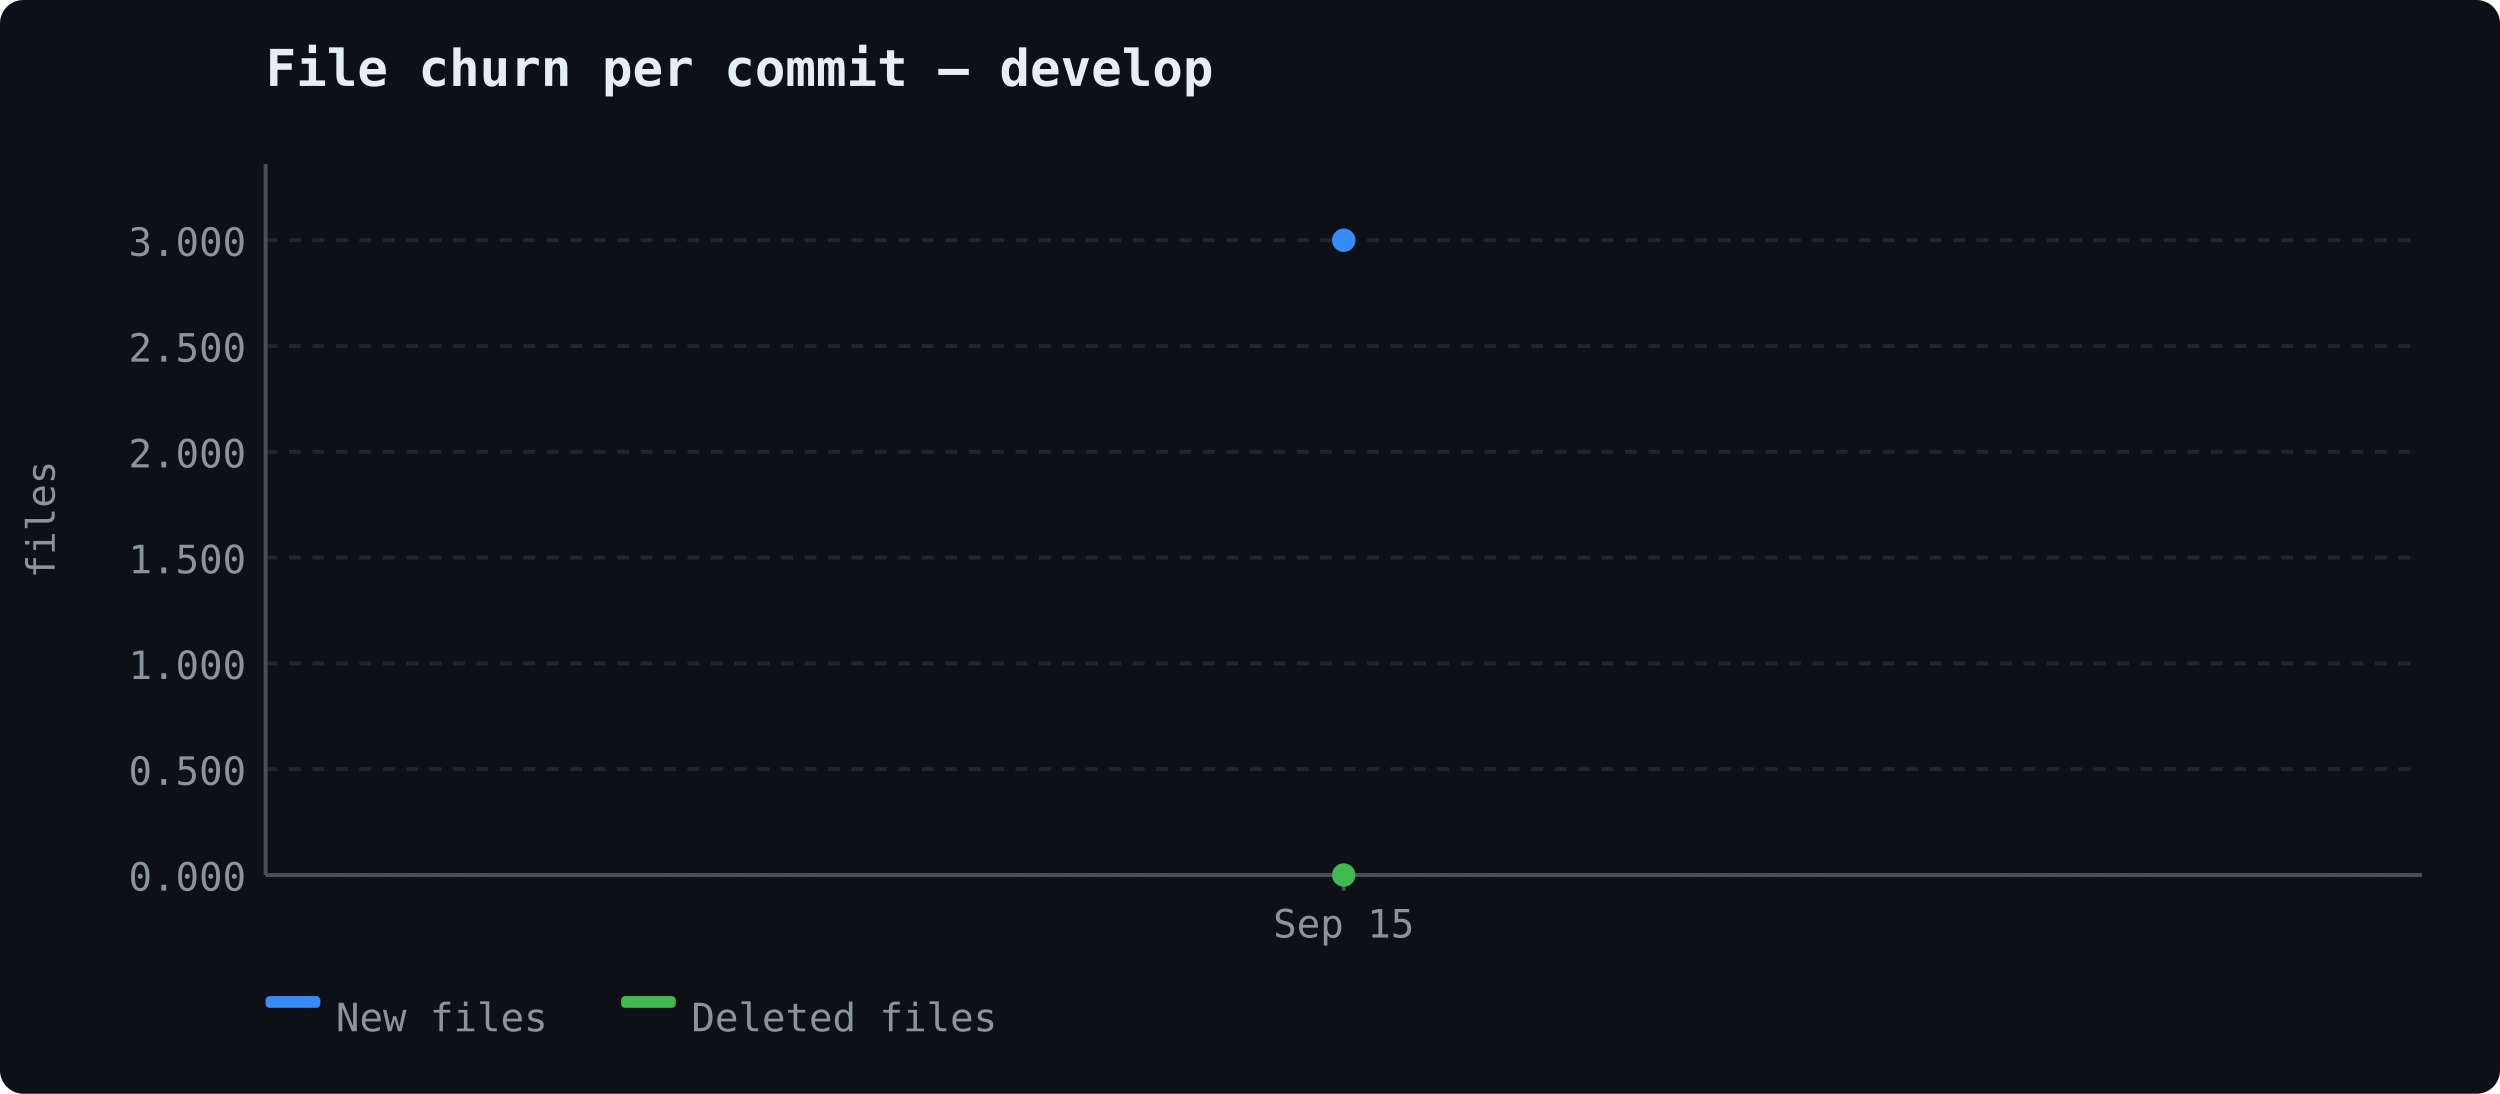
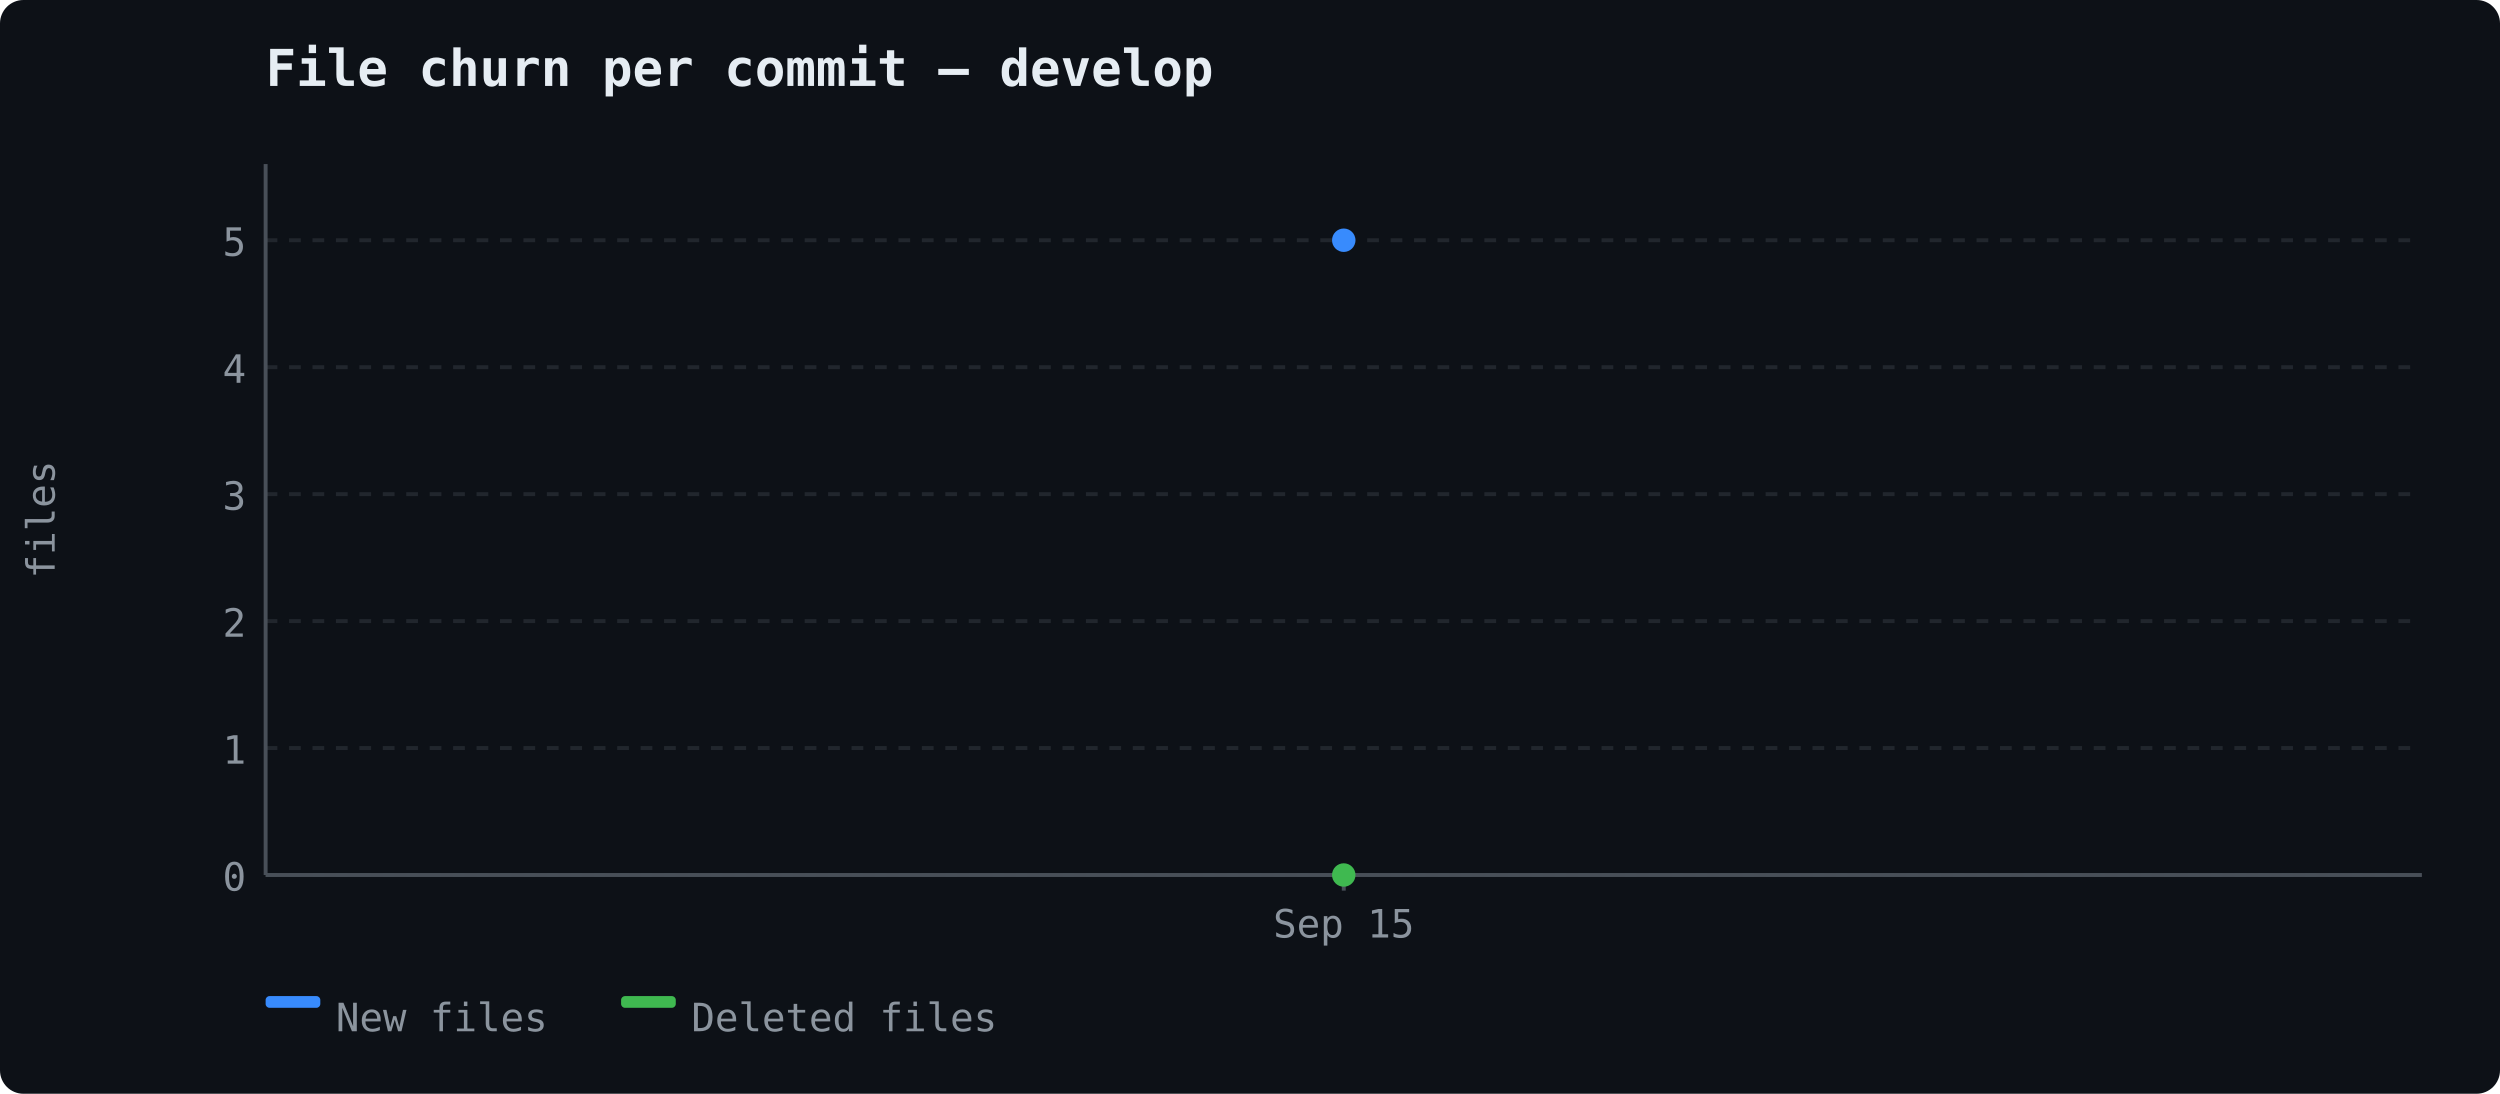
<svg xmlns="http://www.w3.org/2000/svg" width="640" height="280" viewBox="0 0 640 280">
  <rect width="640" height="280" fill="#0d1117" rx="6" />
  <text x="68" y="22" font-size="13" font-weight="600" fill="#e6edf3" font-family="ui-monospace, 'Cascadia Code', monospace">File churn per commit — develop</text>
  <line x1="68" y1="224.0" x2="620" y2="224.0" stroke="#21262d" stroke-width="1" stroke-dasharray="3,3" />
-   <text x="63" y="228.0" text-anchor="end" fill="#8b949e" font-size="10" font-family="ui-monospace, 'Cascadia Code', monospace">0.000</text>
-   <line x1="68" y1="196.917" x2="620" y2="196.917" stroke="#21262d" stroke-width="1" stroke-dasharray="3,3" />
-   <text x="63" y="200.917" text-anchor="end" fill="#8b949e" font-size="10" font-family="ui-monospace, 'Cascadia Code', monospace">0.500</text>
-   <line x1="68" y1="169.833" x2="620" y2="169.833" stroke="#21262d" stroke-width="1" stroke-dasharray="3,3" />
-   <text x="63" y="173.833" text-anchor="end" fill="#8b949e" font-size="10" font-family="ui-monospace, 'Cascadia Code', monospace">1.000</text>
-   <line x1="68" y1="142.75" x2="620" y2="142.75" stroke="#21262d" stroke-width="1" stroke-dasharray="3,3" />
-   <text x="63" y="146.75" text-anchor="end" fill="#8b949e" font-size="10" font-family="ui-monospace, 'Cascadia Code', monospace">1.500</text>
-   <line x1="68" y1="115.667" x2="620" y2="115.667" stroke="#21262d" stroke-width="1" stroke-dasharray="3,3" />
-   <text x="63" y="119.667" text-anchor="end" fill="#8b949e" font-size="10" font-family="ui-monospace, 'Cascadia Code', monospace">2.000</text>
-   <line x1="68" y1="88.583" x2="620" y2="88.583" stroke="#21262d" stroke-width="1" stroke-dasharray="3,3" />
-   <text x="63" y="92.583" text-anchor="end" fill="#8b949e" font-size="10" font-family="ui-monospace, 'Cascadia Code', monospace">2.500</text>
+   <text x="63" y="228.0" text-anchor="end" fill="#8b949e" font-size="10" font-family="ui-monospace, 'Cascadia Code', monospace">0</text>
+   <line x1="68" y1="191.5" x2="620" y2="191.5" stroke="#21262d" stroke-width="1" stroke-dasharray="3,3" />
+   <text x="63" y="195.5" text-anchor="end" fill="#8b949e" font-size="10" font-family="ui-monospace, 'Cascadia Code', monospace">1</text>
+   <line x1="68" y1="159.0" x2="620" y2="159.0" stroke="#21262d" stroke-width="1" stroke-dasharray="3,3" />
+   <text x="63" y="163.0" text-anchor="end" fill="#8b949e" font-size="10" font-family="ui-monospace, 'Cascadia Code', monospace">2</text>
+   <line x1="68" y1="126.5" x2="620" y2="126.5" stroke="#21262d" stroke-width="1" stroke-dasharray="3,3" />
+   <text x="63" y="130.5" text-anchor="end" fill="#8b949e" font-size="10" font-family="ui-monospace, 'Cascadia Code', monospace">3</text>
+   <line x1="68" y1="94.0" x2="620" y2="94.0" stroke="#21262d" stroke-width="1" stroke-dasharray="3,3" />
+   <text x="63" y="98.0" text-anchor="end" fill="#8b949e" font-size="10" font-family="ui-monospace, 'Cascadia Code', monospace">4</text>
  <line x1="68" y1="61.5" x2="620" y2="61.5" stroke="#21262d" stroke-width="1" stroke-dasharray="3,3" />
-   <text x="63" y="65.5" text-anchor="end" fill="#8b949e" font-size="10" font-family="ui-monospace, 'Cascadia Code', monospace">3.000</text>
+   <text x="63" y="65.5" text-anchor="end" fill="#8b949e" font-size="10" font-family="ui-monospace, 'Cascadia Code', monospace">5</text>
  <line x1="68" y1="42" x2="68" y2="224" stroke="#484f58" stroke-width="1" />
  <line x1="68" y1="224" x2="620" y2="224" stroke="#484f58" stroke-width="1" />
  <text x="14" y="133" fill="#8b949e" font-family="ui-monospace, 'Cascadia Code', monospace" font-size="10" text-anchor="middle" transform="rotate(-90 14 133)">files</text>
  <line x1="344.0" y1="224" x2="344.0" y2="228" stroke="#484f58" stroke-width="1" />
  <text x="344.0" y="240" text-anchor="middle" fill="#8b949e" font-size="10" font-family="ui-monospace, 'Cascadia Code', monospace">Sep 15</text>
  <circle cx="344.0" cy="61.5" r="3" fill="#388bfd" />
  <circle cx="344.0" cy="224.0" r="3" fill="#3fb950" />
  <rect x="68" y="255" width="14" height="3" fill="#388bfd" rx="1" />
  <text x="86" y="264" fill="#8b949e" font-size="10" font-family="ui-monospace, 'Cascadia Code', monospace">New files</text>
  <rect x="159" y="255" width="14" height="3" fill="#3fb950" rx="1" />
  <text x="177" y="264" fill="#8b949e" font-size="10" font-family="ui-monospace, 'Cascadia Code', monospace">Deleted files</text>
</svg>
